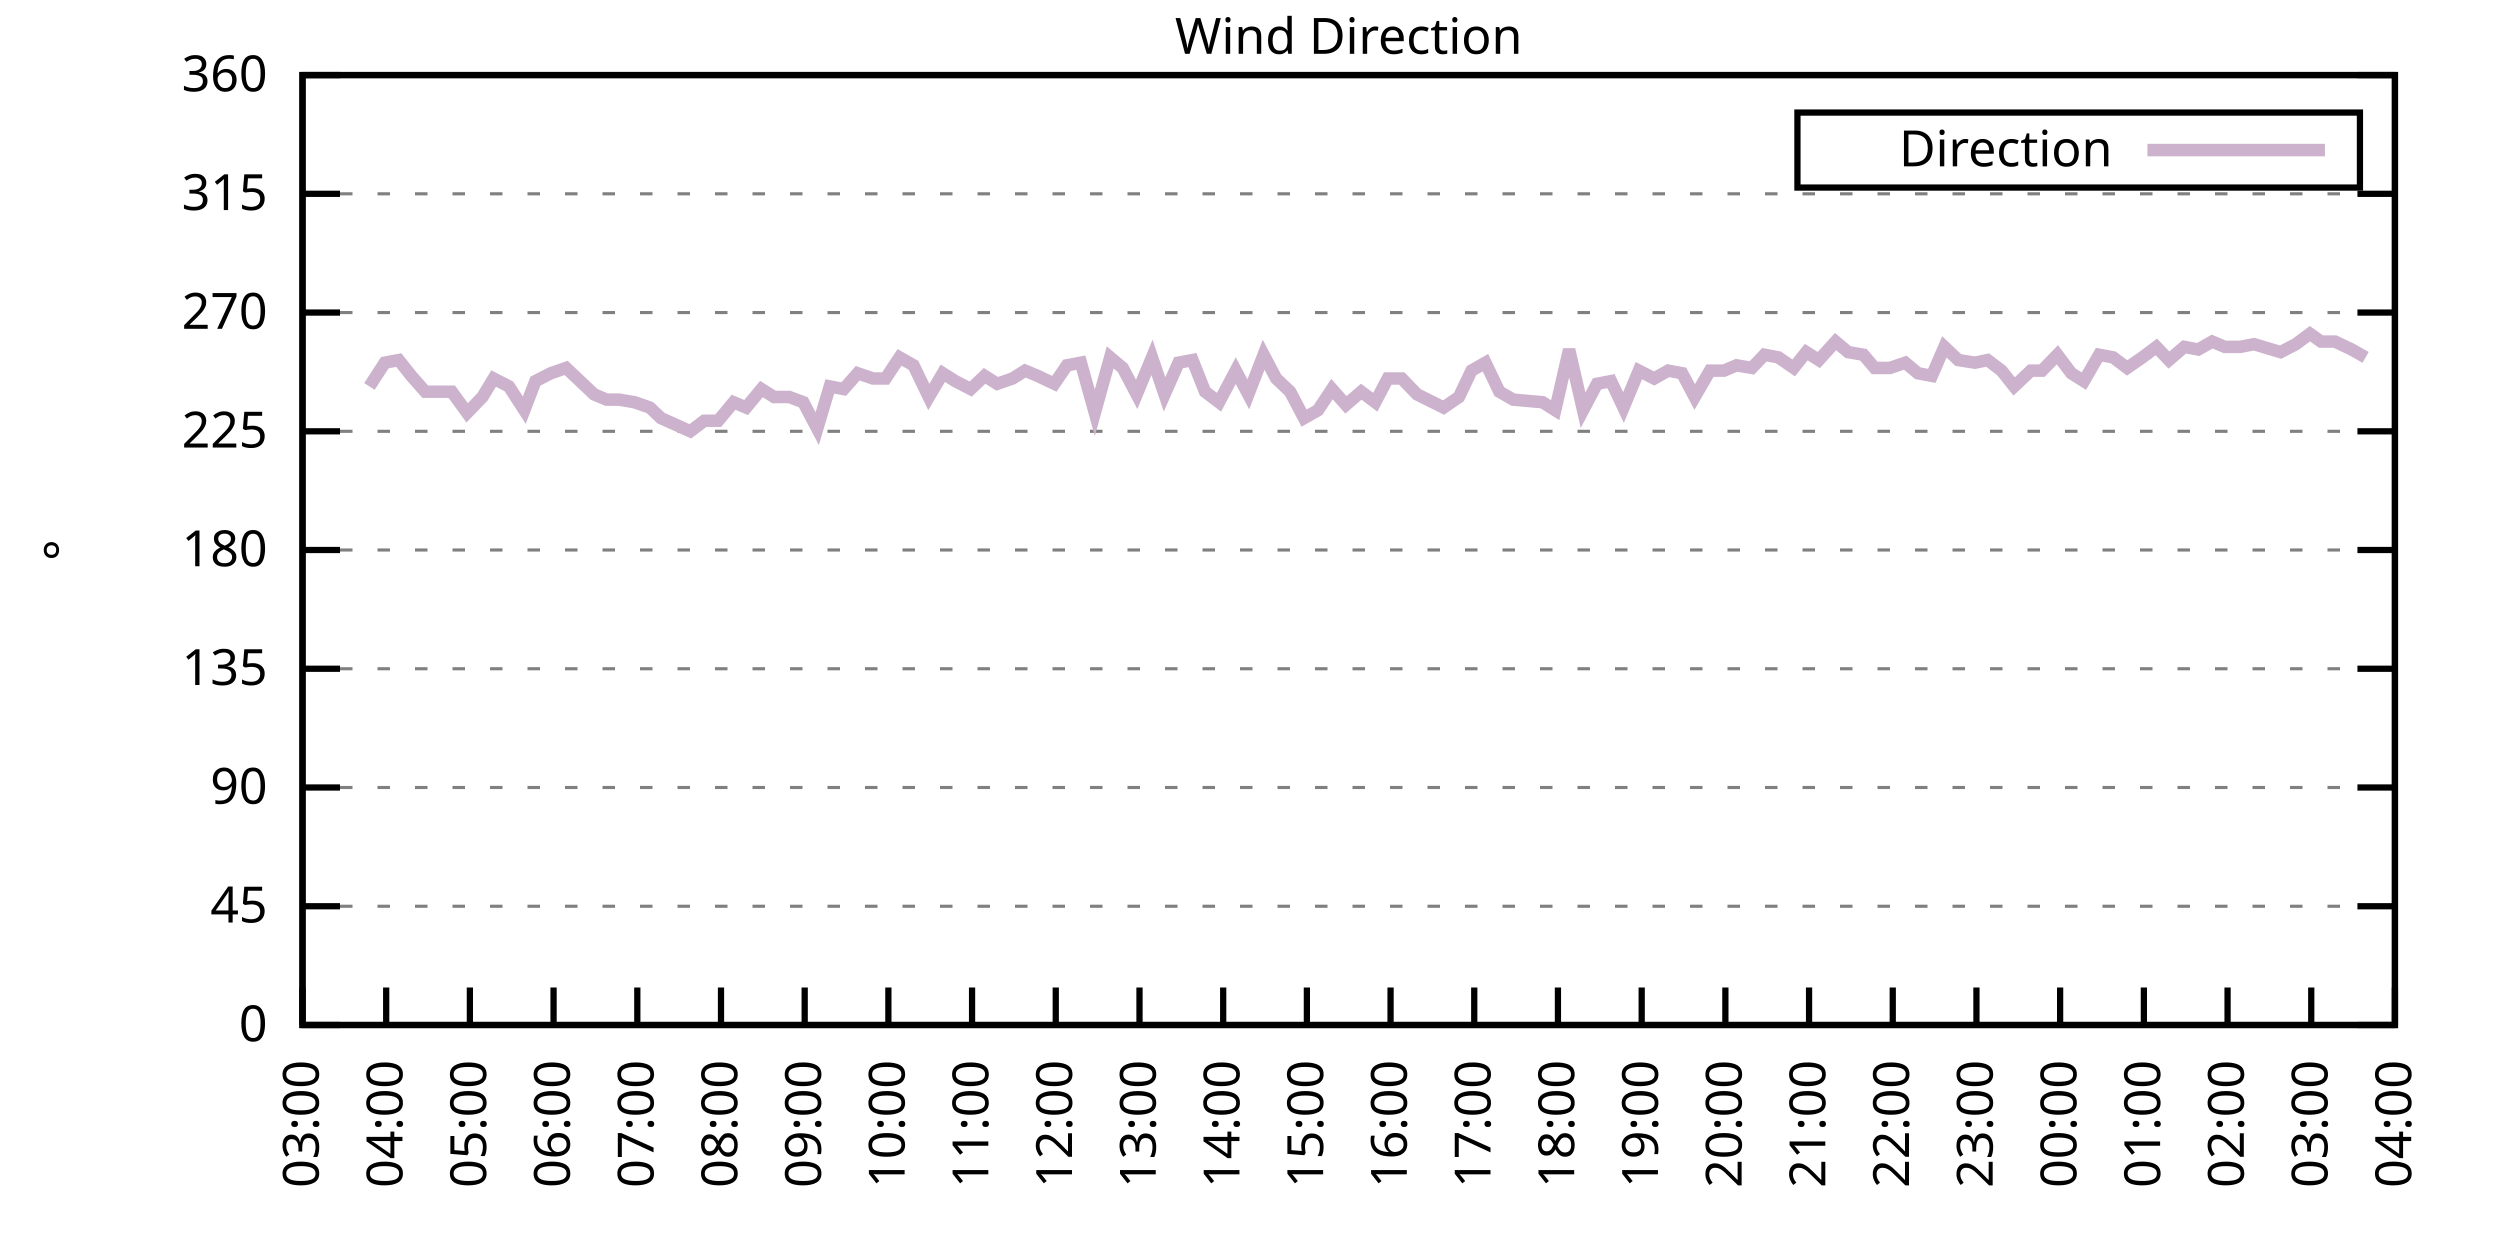
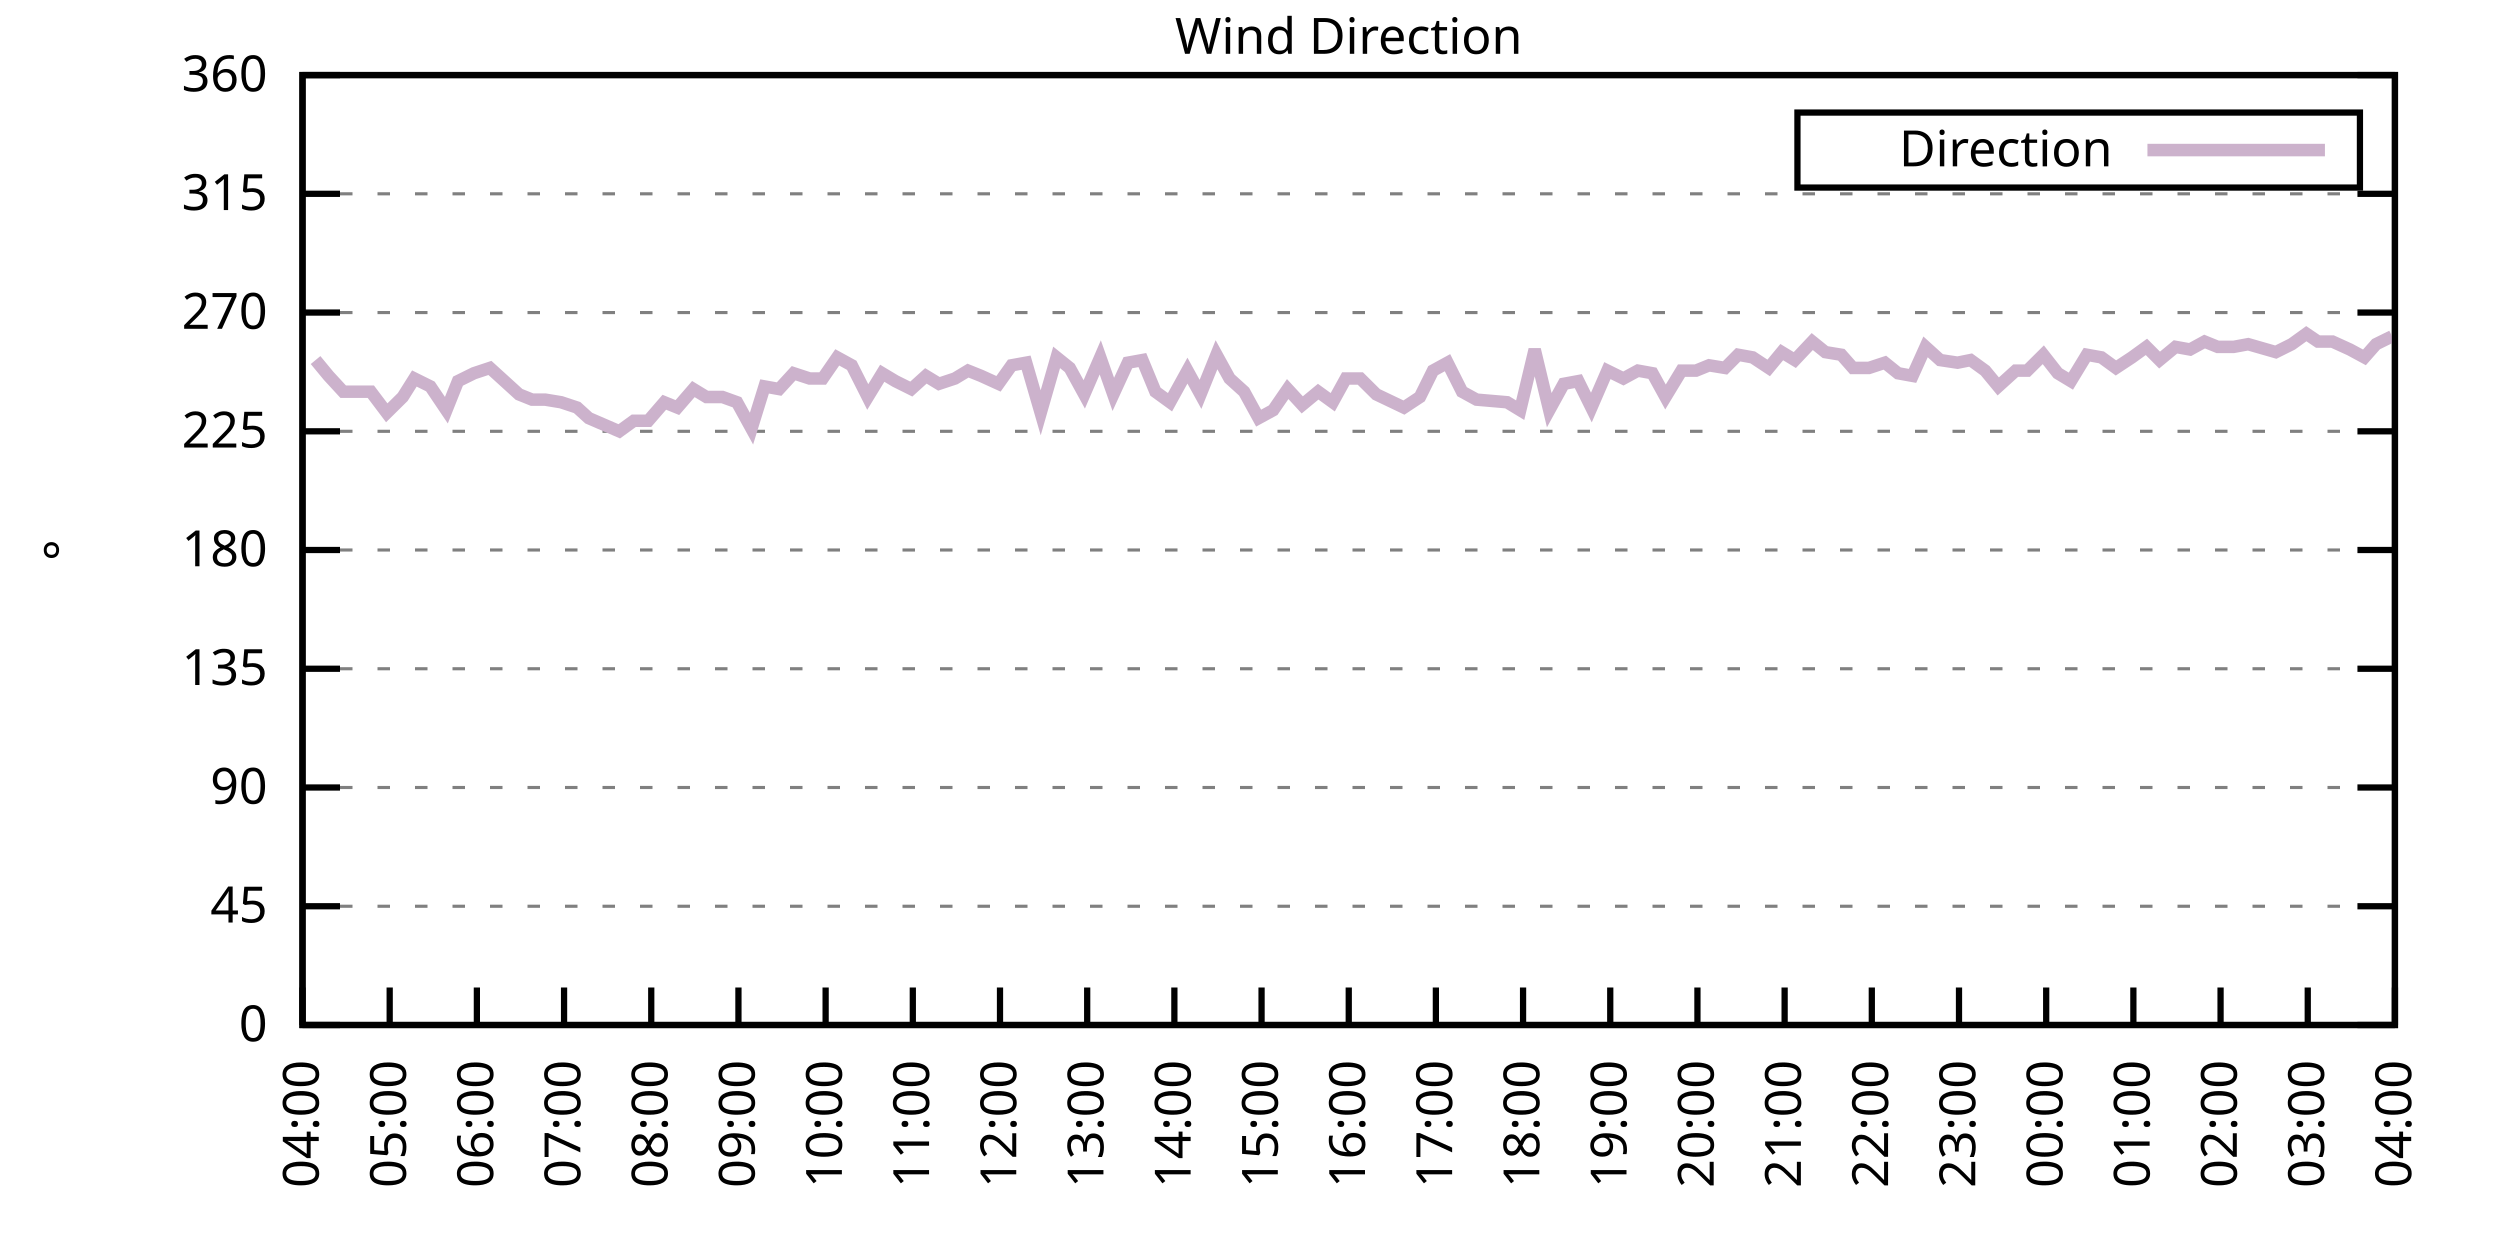
<svg xmlns="http://www.w3.org/2000/svg" xmlns:xlink="http://www.w3.org/1999/xlink" width="400" height="200" viewBox="0 0 400 200">
  <g id="gnuplot_canvas">
    <rect x="0" y="0" width="400" height="200" fill="none" />
    <defs>
      <circle id="gpDot" r="0.5" stroke-width="0.5" stroke="currentColor" />
      <path id="gpPt0" stroke-width="0.333" stroke="currentColor" d="M-1,0 h2 M0,-1 v2" />
      <path id="gpPt1" stroke-width="0.333" stroke="currentColor" d="M-1,-1 L1,1 M1,-1 L-1,1" />
      <path id="gpPt2" stroke-width="0.333" stroke="currentColor" d="M-1,0 L1,0 M0,-1 L0,1 M-1,-1 L1,1 M-1,1 L1,-1" />
      <rect id="gpPt3" stroke-width="0.333" stroke="currentColor" x="-1" y="-1" width="2" height="2" />
      <rect id="gpPt4" stroke-width="0.333" stroke="currentColor" fill="currentColor" x="-1" y="-1" width="2" height="2" />
      <circle id="gpPt5" stroke-width="0.333" stroke="currentColor" cx="0" cy="0" r="1" />
      <use xlink:href="#gpPt5" id="gpPt6" fill="currentColor" stroke="none" />
      <path id="gpPt7" stroke-width="0.333" stroke="currentColor" d="M0,-1.33 L-1.33,0.67 L1.33,0.67 z" />
      <use xlink:href="#gpPt7" id="gpPt8" fill="currentColor" stroke="none" />
      <use xlink:href="#gpPt7" id="gpPt9" stroke="currentColor" transform="rotate(180)" />
      <use xlink:href="#gpPt9" id="gpPt10" fill="currentColor" stroke="none" />
      <use xlink:href="#gpPt3" id="gpPt11" stroke="currentColor" transform="rotate(45)" />
      <use xlink:href="#gpPt11" id="gpPt12" fill="currentColor" stroke="none" />
      <path id="gpPt13" stroke-width="0.333" stroke="currentColor" d="M0,1.330 L1.265,0.411 L0.782,-1.067 L-0.782,-1.076 L-1.265,0.411 z" />
      <use xlink:href="#gpPt13" id="gpPt14" fill="currentColor" stroke="none" />
      <filter id="textbox" filterUnits="objectBoundingBox" x="0" y="0" height="1" width="1">
        <feFlood flood-color="white" flood-opacity="1" result="bgnd" />
        <feComposite in="SourceGraphic" in2="bgnd" operator="atop" />
      </filter>
      <filter id="greybox" filterUnits="objectBoundingBox" x="0" y="0" height="1" width="1">
        <feFlood flood-color="lightgrey" flood-opacity="1" result="grey" />
        <feComposite in="SourceGraphic" in2="grey" operator="atop" />
      </filter>
    </defs>
    <g fill="none" color="white" stroke="currentColor" stroke-width="1.00" stroke-linecap="butt" stroke-linejoin="miter">
</g>
    <g fill="none" color="black" stroke="currentColor" stroke-width="1.00" stroke-linecap="butt" stroke-linejoin="miter">
      <g stroke="none" shape-rendering="crispEdges">
        <polygon fill="rgb(255, 255, 255)" points="48.40,164.00 383.18,164.00 383.18,12.02 48.40,12.02 " />
      </g>
    </g>
    <g fill="none" color="black" stroke="currentColor" stroke-width="1.00" stroke-linecap="butt" stroke-linejoin="miter">
</g>
    <g fill="none" color="black" stroke="black" stroke-width="0.50" stroke-linecap="butt" stroke-linejoin="miter">
</g>
    <g fill="none" color="gray" stroke="currentColor" stroke-width="0.50" stroke-linecap="butt" stroke-linejoin="miter">
      <path stroke="gray" stroke-dasharray="2,4" class="gridline" d="M48.40,164.00 L383.19,164.00  " />
    </g>
    <g fill="none" color="gray" stroke="gray" stroke-width="1.00" stroke-linecap="butt" stroke-linejoin="miter">
</g>
    <g fill="none" color="black" stroke="currentColor" stroke-width="1.00" stroke-linecap="butt" stroke-linejoin="miter">
      <path stroke="black" d="M48.40,164.00 L54.40,164.00 M383.19,164.00 L377.19,164.00  " />
      <g transform="translate(42.80,166.60)" stroke="none" fill="black" font-family="Sans" font-size="8.00" text-anchor="end">
        <text>
          <tspan font-family="Sans"> 0</tspan>
        </text>
      </g>
    </g>
    <g fill="none" color="black" stroke="currentColor" stroke-width="1.00" stroke-linecap="butt" stroke-linejoin="miter">
</g>
    <g fill="none" color="black" stroke="black" stroke-width="0.50" stroke-linecap="butt" stroke-linejoin="miter">
</g>
    <g fill="none" color="gray" stroke="currentColor" stroke-width="0.50" stroke-linecap="butt" stroke-linejoin="miter">
      <path stroke="gray" stroke-dasharray="2,4" class="gridline" d="M48.40,145.00 L383.19,145.00  " />
    </g>
    <g fill="none" color="gray" stroke="gray" stroke-width="1.00" stroke-linecap="butt" stroke-linejoin="miter">
</g>
    <g fill="none" color="black" stroke="currentColor" stroke-width="1.00" stroke-linecap="butt" stroke-linejoin="miter">
      <path stroke="black" d="M48.40,145.00 L54.40,145.00 M383.19,145.00 L377.19,145.00  " />
      <g transform="translate(42.80,147.60)" stroke="none" fill="black" font-family="Sans" font-size="8.00" text-anchor="end">
        <text>
          <tspan font-family="Sans"> 45</tspan>
        </text>
      </g>
    </g>
    <g fill="none" color="black" stroke="currentColor" stroke-width="1.00" stroke-linecap="butt" stroke-linejoin="miter">
</g>
    <g fill="none" color="black" stroke="black" stroke-width="0.50" stroke-linecap="butt" stroke-linejoin="miter">
</g>
    <g fill="none" color="gray" stroke="currentColor" stroke-width="0.50" stroke-linecap="butt" stroke-linejoin="miter">
      <path stroke="gray" stroke-dasharray="2,4" class="gridline" d="M48.40,126.00 L383.19,126.00  " />
    </g>
    <g fill="none" color="gray" stroke="gray" stroke-width="1.00" stroke-linecap="butt" stroke-linejoin="miter">
</g>
    <g fill="none" color="black" stroke="currentColor" stroke-width="1.00" stroke-linecap="butt" stroke-linejoin="miter">
      <path stroke="black" d="M48.40,126.00 L54.40,126.00 M383.19,126.00 L377.19,126.00  " />
      <g transform="translate(42.80,128.60)" stroke="none" fill="black" font-family="Sans" font-size="8.00" text-anchor="end">
        <text>
          <tspan font-family="Sans"> 90</tspan>
        </text>
      </g>
    </g>
    <g fill="none" color="black" stroke="currentColor" stroke-width="1.00" stroke-linecap="butt" stroke-linejoin="miter">
</g>
    <g fill="none" color="black" stroke="black" stroke-width="0.50" stroke-linecap="butt" stroke-linejoin="miter">
</g>
    <g fill="none" color="gray" stroke="currentColor" stroke-width="0.50" stroke-linecap="butt" stroke-linejoin="miter">
      <path stroke="gray" stroke-dasharray="2,4" class="gridline" d="M48.40,107.00 L383.19,107.00  " />
    </g>
    <g fill="none" color="gray" stroke="gray" stroke-width="1.00" stroke-linecap="butt" stroke-linejoin="miter">
</g>
    <g fill="none" color="black" stroke="currentColor" stroke-width="1.00" stroke-linecap="butt" stroke-linejoin="miter">
      <path stroke="black" d="M48.40,107.00 L54.40,107.00 M383.19,107.00 L377.19,107.00  " />
      <g transform="translate(42.80,109.60)" stroke="none" fill="black" font-family="Sans" font-size="8.00" text-anchor="end">
        <text>
          <tspan font-family="Sans"> 135</tspan>
        </text>
      </g>
    </g>
    <g fill="none" color="black" stroke="currentColor" stroke-width="1.00" stroke-linecap="butt" stroke-linejoin="miter">
</g>
    <g fill="none" color="black" stroke="black" stroke-width="0.50" stroke-linecap="butt" stroke-linejoin="miter">
</g>
    <g fill="none" color="gray" stroke="currentColor" stroke-width="0.50" stroke-linecap="butt" stroke-linejoin="miter">
      <path stroke="gray" stroke-dasharray="2,4" class="gridline" d="M48.40,88.00 L383.19,88.00  " />
    </g>
    <g fill="none" color="gray" stroke="gray" stroke-width="1.00" stroke-linecap="butt" stroke-linejoin="miter">
</g>
    <g fill="none" color="black" stroke="currentColor" stroke-width="1.00" stroke-linecap="butt" stroke-linejoin="miter">
      <path stroke="black" d="M48.40,88.00 L54.40,88.00 M383.19,88.00 L377.19,88.00  " />
      <g transform="translate(42.80,90.60)" stroke="none" fill="black" font-family="Sans" font-size="8.00" text-anchor="end">
        <text>
          <tspan font-family="Sans"> 180</tspan>
        </text>
      </g>
    </g>
    <g fill="none" color="black" stroke="currentColor" stroke-width="1.00" stroke-linecap="butt" stroke-linejoin="miter">
</g>
    <g fill="none" color="black" stroke="black" stroke-width="0.50" stroke-linecap="butt" stroke-linejoin="miter">
</g>
    <g fill="none" color="gray" stroke="currentColor" stroke-width="0.50" stroke-linecap="butt" stroke-linejoin="miter">
      <path stroke="gray" stroke-dasharray="2,4" class="gridline" d="M48.40,69.01 L383.19,69.01  " />
    </g>
    <g fill="none" color="gray" stroke="gray" stroke-width="1.00" stroke-linecap="butt" stroke-linejoin="miter">
</g>
    <g fill="none" color="black" stroke="currentColor" stroke-width="1.00" stroke-linecap="butt" stroke-linejoin="miter">
      <path stroke="black" d="M48.40,69.01 L54.40,69.01 M383.19,69.01 L377.19,69.01  " />
      <g transform="translate(42.80,71.61)" stroke="none" fill="black" font-family="Sans" font-size="8.00" text-anchor="end">
        <text>
          <tspan font-family="Sans"> 225</tspan>
        </text>
      </g>
    </g>
    <g fill="none" color="black" stroke="currentColor" stroke-width="1.00" stroke-linecap="butt" stroke-linejoin="miter">
</g>
    <g fill="none" color="black" stroke="black" stroke-width="0.50" stroke-linecap="butt" stroke-linejoin="miter">
</g>
    <g fill="none" color="gray" stroke="currentColor" stroke-width="0.50" stroke-linecap="butt" stroke-linejoin="miter">
      <path stroke="gray" stroke-dasharray="2,4" class="gridline" d="M48.40,50.01 L383.19,50.01  " />
    </g>
    <g fill="none" color="gray" stroke="gray" stroke-width="1.00" stroke-linecap="butt" stroke-linejoin="miter">
</g>
    <g fill="none" color="black" stroke="currentColor" stroke-width="1.00" stroke-linecap="butt" stroke-linejoin="miter">
      <path stroke="black" d="M48.40,50.01 L54.40,50.01 M383.19,50.01 L377.19,50.01  " />
      <g transform="translate(42.80,52.61)" stroke="none" fill="black" font-family="Sans" font-size="8.00" text-anchor="end">
        <text>
          <tspan font-family="Sans"> 270</tspan>
        </text>
      </g>
    </g>
    <g fill="none" color="black" stroke="currentColor" stroke-width="1.00" stroke-linecap="butt" stroke-linejoin="miter">
</g>
    <g fill="none" color="black" stroke="black" stroke-width="0.50" stroke-linecap="butt" stroke-linejoin="miter">
</g>
    <g fill="none" color="gray" stroke="currentColor" stroke-width="0.50" stroke-linecap="butt" stroke-linejoin="miter">
      <path stroke="gray" stroke-dasharray="2,4" class="gridline" d="M48.40,31.01 L383.19,31.01  " />
    </g>
    <g fill="none" color="gray" stroke="gray" stroke-width="1.00" stroke-linecap="butt" stroke-linejoin="miter">
</g>
    <g fill="none" color="black" stroke="currentColor" stroke-width="1.00" stroke-linecap="butt" stroke-linejoin="miter">
      <path stroke="black" d="M48.40,31.01 L54.40,31.01 M383.19,31.01 L377.19,31.01  " />
      <g transform="translate(42.80,33.61)" stroke="none" fill="black" font-family="Sans" font-size="8.00" text-anchor="end">
        <text>
          <tspan font-family="Sans"> 315</tspan>
        </text>
      </g>
    </g>
    <g fill="none" color="black" stroke="currentColor" stroke-width="1.00" stroke-linecap="butt" stroke-linejoin="miter">
</g>
    <g fill="none" color="black" stroke="black" stroke-width="0.50" stroke-linecap="butt" stroke-linejoin="miter">
</g>
    <g fill="none" color="gray" stroke="currentColor" stroke-width="0.50" stroke-linecap="butt" stroke-linejoin="miter">
      <path stroke="gray" stroke-dasharray="2,4" class="gridline" d="M48.40,12.01 L383.19,12.01  " />
    </g>
    <g fill="none" color="gray" stroke="gray" stroke-width="1.00" stroke-linecap="butt" stroke-linejoin="miter">
</g>
    <g fill="none" color="black" stroke="currentColor" stroke-width="1.00" stroke-linecap="butt" stroke-linejoin="miter">
      <path stroke="black" d="M48.40,12.01 L54.40,12.01 M383.19,12.01 L377.19,12.01  " />
      <g transform="translate(42.80,14.61)" stroke="none" fill="black" font-family="Sans" font-size="8.00" text-anchor="end">
        <text>
          <tspan font-family="Sans"> 360</tspan>
        </text>
      </g>
    </g>
    <g fill="none" color="black" stroke="currentColor" stroke-width="1.00" stroke-linecap="butt" stroke-linejoin="miter">
      <path stroke="black" d="M48.40,164.00 L48.40,158.00  " />
      <g transform="translate(51.00,169.60) rotate(270.00)" stroke="none" fill="black" font-family="Sans" font-size="8.00" text-anchor="end">
        <text>
-           <tspan font-family="Sans">03:00</tspan>
-         </text>
-       </g>
-     </g>
-     <g fill="none" color="black" stroke="currentColor" stroke-width="1.00" stroke-linecap="butt" stroke-linejoin="miter">
-       <path stroke="black" d="M61.79,164.00 L61.79,158.00  " />
-       <g transform="translate(64.39,169.60) rotate(270.00)" stroke="none" fill="black" font-family="Sans" font-size="8.00" text-anchor="end">
-         <text>
          <tspan font-family="Sans">04:00</tspan>
        </text>
      </g>
    </g>
    <g fill="none" color="black" stroke="currentColor" stroke-width="1.00" stroke-linecap="butt" stroke-linejoin="miter">
-       <path stroke="black" d="M75.18,164.00 L75.18,158.00  " />
-       <g transform="translate(77.78,169.60) rotate(270.00)" stroke="none" fill="black" font-family="Sans" font-size="8.00" text-anchor="end">
+       <path stroke="black" d="M62.35,164.00 L62.35,158.00  " />
+       <g transform="translate(64.95,169.60) rotate(270.00)" stroke="none" fill="black" font-family="Sans" font-size="8.00" text-anchor="end">
        <text>
          <tspan font-family="Sans">05:00</tspan>
        </text>
      </g>
    </g>
    <g fill="none" color="black" stroke="currentColor" stroke-width="1.00" stroke-linecap="butt" stroke-linejoin="miter">
-       <path stroke="black" d="M88.57,164.00 L88.57,158.00  " />
-       <g transform="translate(91.17,169.60) rotate(270.00)" stroke="none" fill="black" font-family="Sans" font-size="8.00" text-anchor="end">
+       <path stroke="black" d="M76.30,164.00 L76.30,158.00  " />
+       <g transform="translate(78.90,169.60) rotate(270.00)" stroke="none" fill="black" font-family="Sans" font-size="8.00" text-anchor="end">
        <text>
          <tspan font-family="Sans">06:00</tspan>
        </text>
      </g>
    </g>
    <g fill="none" color="black" stroke="currentColor" stroke-width="1.00" stroke-linecap="butt" stroke-linejoin="miter">
-       <path stroke="black" d="M101.97,164.00 L101.97,158.00  " />
-       <g transform="translate(104.57,169.60) rotate(270.00)" stroke="none" fill="black" font-family="Sans" font-size="8.00" text-anchor="end">
+       <path stroke="black" d="M90.25,164.00 L90.25,158.00  " />
+       <g transform="translate(92.85,169.60) rotate(270.00)" stroke="none" fill="black" font-family="Sans" font-size="8.00" text-anchor="end">
        <text>
          <tspan font-family="Sans">07:00</tspan>
        </text>
      </g>
    </g>
    <g fill="none" color="black" stroke="currentColor" stroke-width="1.00" stroke-linecap="butt" stroke-linejoin="miter">
-       <path stroke="black" d="M115.36,164.00 L115.36,158.00  " />
-       <g transform="translate(117.96,169.60) rotate(270.00)" stroke="none" fill="black" font-family="Sans" font-size="8.00" text-anchor="end">
+       <path stroke="black" d="M104.20,164.00 L104.20,158.00  " />
+       <g transform="translate(106.80,169.60) rotate(270.00)" stroke="none" fill="black" font-family="Sans" font-size="8.00" text-anchor="end">
        <text>
          <tspan font-family="Sans">08:00</tspan>
        </text>
      </g>
    </g>
    <g fill="none" color="black" stroke="currentColor" stroke-width="1.00" stroke-linecap="butt" stroke-linejoin="miter">
-       <path stroke="black" d="M128.75,164.00 L128.75,158.00  " />
-       <g transform="translate(131.35,169.60) rotate(270.00)" stroke="none" fill="black" font-family="Sans" font-size="8.00" text-anchor="end">
+       <path stroke="black" d="M118.15,164.00 L118.15,158.00  " />
+       <g transform="translate(120.75,169.60) rotate(270.00)" stroke="none" fill="black" font-family="Sans" font-size="8.00" text-anchor="end">
        <text>
          <tspan font-family="Sans">09:00</tspan>
        </text>
      </g>
    </g>
    <g fill="none" color="black" stroke="currentColor" stroke-width="1.00" stroke-linecap="butt" stroke-linejoin="miter">
-       <path stroke="black" d="M142.14,164.00 L142.14,158.00  " />
-       <g transform="translate(144.74,169.60) rotate(270.00)" stroke="none" fill="black" font-family="Sans" font-size="8.00" text-anchor="end">
+       <path stroke="black" d="M132.10,164.00 L132.10,158.00  " />
+       <g transform="translate(134.70,169.60) rotate(270.00)" stroke="none" fill="black" font-family="Sans" font-size="8.00" text-anchor="end">
        <text>
          <tspan font-family="Sans">10:00</tspan>
        </text>
      </g>
    </g>
    <g fill="none" color="black" stroke="currentColor" stroke-width="1.00" stroke-linecap="butt" stroke-linejoin="miter">
-       <path stroke="black" d="M155.53,164.00 L155.53,158.00  " />
-       <g transform="translate(158.13,169.60) rotate(270.00)" stroke="none" fill="black" font-family="Sans" font-size="8.00" text-anchor="end">
+       <path stroke="black" d="M146.05,164.00 L146.05,158.00  " />
+       <g transform="translate(148.65,169.60) rotate(270.00)" stroke="none" fill="black" font-family="Sans" font-size="8.00" text-anchor="end">
        <text>
          <tspan font-family="Sans">11:00</tspan>
        </text>
      </g>
    </g>
    <g fill="none" color="black" stroke="currentColor" stroke-width="1.00" stroke-linecap="butt" stroke-linejoin="miter">
-       <path stroke="black" d="M168.92,164.00 L168.92,158.00  " />
-       <g transform="translate(171.52,169.60) rotate(270.00)" stroke="none" fill="black" font-family="Sans" font-size="8.00" text-anchor="end">
+       <path stroke="black" d="M160.00,164.00 L160.00,158.00  " />
+       <g transform="translate(162.60,169.60) rotate(270.00)" stroke="none" fill="black" font-family="Sans" font-size="8.00" text-anchor="end">
        <text>
          <tspan font-family="Sans">12:00</tspan>
        </text>
      </g>
    </g>
    <g fill="none" color="black" stroke="currentColor" stroke-width="1.00" stroke-linecap="butt" stroke-linejoin="miter">
-       <path stroke="black" d="M182.32,164.00 L182.32,158.00  " />
-       <g transform="translate(184.92,169.60) rotate(270.00)" stroke="none" fill="black" font-family="Sans" font-size="8.00" text-anchor="end">
+       <path stroke="black" d="M173.95,164.00 L173.95,158.00  " />
+       <g transform="translate(176.55,169.60) rotate(270.00)" stroke="none" fill="black" font-family="Sans" font-size="8.00" text-anchor="end">
        <text>
          <tspan font-family="Sans">13:00</tspan>
        </text>
      </g>
    </g>
    <g fill="none" color="black" stroke="currentColor" stroke-width="1.00" stroke-linecap="butt" stroke-linejoin="miter">
-       <path stroke="black" d="M195.71,164.00 L195.71,158.00  " />
-       <g transform="translate(198.31,169.60) rotate(270.00)" stroke="none" fill="black" font-family="Sans" font-size="8.00" text-anchor="end">
+       <path stroke="black" d="M187.90,164.00 L187.90,158.00  " />
+       <g transform="translate(190.50,169.60) rotate(270.00)" stroke="none" fill="black" font-family="Sans" font-size="8.00" text-anchor="end">
        <text>
          <tspan font-family="Sans">14:00</tspan>
        </text>
      </g>
    </g>
    <g fill="none" color="black" stroke="currentColor" stroke-width="1.00" stroke-linecap="butt" stroke-linejoin="miter">
-       <path stroke="black" d="M209.10,164.00 L209.10,158.00  " />
-       <g transform="translate(211.70,169.60) rotate(270.00)" stroke="none" fill="black" font-family="Sans" font-size="8.00" text-anchor="end">
+       <path stroke="black" d="M201.85,164.00 L201.85,158.00  " />
+       <g transform="translate(204.45,169.60) rotate(270.00)" stroke="none" fill="black" font-family="Sans" font-size="8.00" text-anchor="end">
        <text>
          <tspan font-family="Sans">15:00</tspan>
        </text>
      </g>
    </g>
    <g fill="none" color="black" stroke="currentColor" stroke-width="1.00" stroke-linecap="butt" stroke-linejoin="miter">
-       <path stroke="black" d="M222.49,164.00 L222.49,158.00  " />
-       <g transform="translate(225.09,169.60) rotate(270.00)" stroke="none" fill="black" font-family="Sans" font-size="8.00" text-anchor="end">
+       <path stroke="black" d="M215.80,164.00 L215.80,158.00  " />
+       <g transform="translate(218.40,169.60) rotate(270.00)" stroke="none" fill="black" font-family="Sans" font-size="8.00" text-anchor="end">
        <text>
          <tspan font-family="Sans">16:00</tspan>
        </text>
      </g>
    </g>
    <g fill="none" color="black" stroke="currentColor" stroke-width="1.00" stroke-linecap="butt" stroke-linejoin="miter">
-       <path stroke="black" d="M235.88,164.00 L235.88,158.00  " />
-       <g transform="translate(238.48,169.60) rotate(270.00)" stroke="none" fill="black" font-family="Sans" font-size="8.00" text-anchor="end">
+       <path stroke="black" d="M229.74,164.00 L229.74,158.00  " />
+       <g transform="translate(232.34,169.60) rotate(270.00)" stroke="none" fill="black" font-family="Sans" font-size="8.00" text-anchor="end">
        <text>
          <tspan font-family="Sans">17:00</tspan>
        </text>
      </g>
    </g>
    <g fill="none" color="black" stroke="currentColor" stroke-width="1.00" stroke-linecap="butt" stroke-linejoin="miter">
-       <path stroke="black" d="M249.27,164.00 L249.27,158.00  " />
-       <g transform="translate(251.87,169.60) rotate(270.00)" stroke="none" fill="black" font-family="Sans" font-size="8.00" text-anchor="end">
+       <path stroke="black" d="M243.69,164.00 L243.69,158.00  " />
+       <g transform="translate(246.29,169.60) rotate(270.00)" stroke="none" fill="black" font-family="Sans" font-size="8.00" text-anchor="end">
        <text>
          <tspan font-family="Sans">18:00</tspan>
        </text>
      </g>
    </g>
    <g fill="none" color="black" stroke="currentColor" stroke-width="1.00" stroke-linecap="butt" stroke-linejoin="miter">
-       <path stroke="black" d="M262.67,164.00 L262.67,158.00  " />
-       <g transform="translate(265.27,169.60) rotate(270.00)" stroke="none" fill="black" font-family="Sans" font-size="8.00" text-anchor="end">
+       <path stroke="black" d="M257.64,164.00 L257.64,158.00  " />
+       <g transform="translate(260.24,169.60) rotate(270.00)" stroke="none" fill="black" font-family="Sans" font-size="8.00" text-anchor="end">
        <text>
          <tspan font-family="Sans">19:00</tspan>
        </text>
      </g>
    </g>
    <g fill="none" color="black" stroke="currentColor" stroke-width="1.00" stroke-linecap="butt" stroke-linejoin="miter">
-       <path stroke="black" d="M276.06,164.00 L276.06,158.00  " />
-       <g transform="translate(278.66,169.60) rotate(270.00)" stroke="none" fill="black" font-family="Sans" font-size="8.00" text-anchor="end">
+       <path stroke="black" d="M271.59,164.00 L271.59,158.00  " />
+       <g transform="translate(274.19,169.60) rotate(270.00)" stroke="none" fill="black" font-family="Sans" font-size="8.00" text-anchor="end">
        <text>
          <tspan font-family="Sans">20:00</tspan>
        </text>
      </g>
    </g>
    <g fill="none" color="black" stroke="currentColor" stroke-width="1.00" stroke-linecap="butt" stroke-linejoin="miter">
-       <path stroke="black" d="M289.45,164.00 L289.45,158.00  " />
-       <g transform="translate(292.05,169.60) rotate(270.00)" stroke="none" fill="black" font-family="Sans" font-size="8.00" text-anchor="end">
+       <path stroke="black" d="M285.54,164.00 L285.54,158.00  " />
+       <g transform="translate(288.14,169.60) rotate(270.00)" stroke="none" fill="black" font-family="Sans" font-size="8.00" text-anchor="end">
        <text>
          <tspan font-family="Sans">21:00</tspan>
        </text>
      </g>
    </g>
    <g fill="none" color="black" stroke="currentColor" stroke-width="1.00" stroke-linecap="butt" stroke-linejoin="miter">
-       <path stroke="black" d="M302.84,164.00 L302.84,158.00  " />
-       <g transform="translate(305.44,169.60) rotate(270.00)" stroke="none" fill="black" font-family="Sans" font-size="8.00" text-anchor="end">
+       <path stroke="black" d="M299.49,164.00 L299.49,158.00  " />
+       <g transform="translate(302.09,169.60) rotate(270.00)" stroke="none" fill="black" font-family="Sans" font-size="8.00" text-anchor="end">
        <text>
          <tspan font-family="Sans">22:00</tspan>
        </text>
      </g>
    </g>
    <g fill="none" color="black" stroke="currentColor" stroke-width="1.00" stroke-linecap="butt" stroke-linejoin="miter">
-       <path stroke="black" d="M316.23,164.00 L316.23,158.00  " />
-       <g transform="translate(318.83,169.60) rotate(270.00)" stroke="none" fill="black" font-family="Sans" font-size="8.00" text-anchor="end">
+       <path stroke="black" d="M313.44,164.00 L313.44,158.00  " />
+       <g transform="translate(316.04,169.60) rotate(270.00)" stroke="none" fill="black" font-family="Sans" font-size="8.00" text-anchor="end">
        <text>
          <tspan font-family="Sans">23:00</tspan>
        </text>
      </g>
    </g>
    <g fill="none" color="black" stroke="currentColor" stroke-width="1.00" stroke-linecap="butt" stroke-linejoin="miter">
-       <path stroke="black" d="M329.62,164.00 L329.62,158.00  " />
-       <g transform="translate(332.22,169.60) rotate(270.00)" stroke="none" fill="black" font-family="Sans" font-size="8.00" text-anchor="end">
+       <path stroke="black" d="M327.39,164.00 L327.39,158.00  " />
+       <g transform="translate(329.99,169.60) rotate(270.00)" stroke="none" fill="black" font-family="Sans" font-size="8.00" text-anchor="end">
        <text>
          <tspan font-family="Sans">00:00</tspan>
        </text>
      </g>
    </g>
    <g fill="none" color="black" stroke="currentColor" stroke-width="1.00" stroke-linecap="butt" stroke-linejoin="miter">
-       <path stroke="black" d="M343.02,164.00 L343.02,158.00  " />
-       <g transform="translate(345.62,169.60) rotate(270.00)" stroke="none" fill="black" font-family="Sans" font-size="8.00" text-anchor="end">
+       <path stroke="black" d="M341.34,164.00 L341.34,158.00  " />
+       <g transform="translate(343.94,169.60) rotate(270.00)" stroke="none" fill="black" font-family="Sans" font-size="8.00" text-anchor="end">
        <text>
          <tspan font-family="Sans">01:00</tspan>
        </text>
      </g>
    </g>
    <g fill="none" color="black" stroke="currentColor" stroke-width="1.00" stroke-linecap="butt" stroke-linejoin="miter">
-       <path stroke="black" d="M356.41,164.00 L356.41,158.00  " />
-       <g transform="translate(359.01,169.60) rotate(270.00)" stroke="none" fill="black" font-family="Sans" font-size="8.00" text-anchor="end">
+       <path stroke="black" d="M355.29,164.00 L355.29,158.00  " />
+       <g transform="translate(357.89,169.60) rotate(270.00)" stroke="none" fill="black" font-family="Sans" font-size="8.00" text-anchor="end">
        <text>
          <tspan font-family="Sans">02:00</tspan>
        </text>
      </g>
    </g>
    <g fill="none" color="black" stroke="currentColor" stroke-width="1.00" stroke-linecap="butt" stroke-linejoin="miter">
-       <path stroke="black" d="M369.80,164.00 L369.80,158.00  " />
-       <g transform="translate(372.40,169.60) rotate(270.00)" stroke="none" fill="black" font-family="Sans" font-size="8.00" text-anchor="end">
+       <path stroke="black" d="M369.24,164.00 L369.24,158.00  " />
+       <g transform="translate(371.84,169.60) rotate(270.00)" stroke="none" fill="black" font-family="Sans" font-size="8.00" text-anchor="end">
        <text>
          <tspan font-family="Sans">03:00</tspan>
        </text>
      </g>
    </g>
    <g fill="none" color="black" stroke="currentColor" stroke-width="1.00" stroke-linecap="butt" stroke-linejoin="miter">
      <path stroke="black" d="M383.19,164.00 L383.19,158.00  " />
      <g transform="translate(385.79,169.60) rotate(270.00)" stroke="none" fill="black" font-family="Sans" font-size="8.00" text-anchor="end">
        <text>
          <tspan font-family="Sans">04:00</tspan>
        </text>
      </g>
    </g>
    <g fill="none" color="black" stroke="currentColor" stroke-width="1.00" stroke-linecap="butt" stroke-linejoin="miter">
</g>
    <g fill="none" color="black" stroke="currentColor" stroke-width="1.00" stroke-linecap="butt" stroke-linejoin="miter">
      <path stroke="black" d="M48.40,12.01 L48.40,164.00 L383.19,164.00 L383.19,12.01 L48.40,12.01 Z  " />
    </g>
    <g fill="none" color="black" stroke="currentColor" stroke-width="1.00" stroke-linecap="butt" stroke-linejoin="miter">
</g>
    <g fill="none" color="black" stroke="currentColor" stroke-width="1.00" stroke-linecap="butt" stroke-linejoin="miter">
      <path stroke="black" d="M287.59,30.01 L287.59,18.01 L377.59,18.01 L377.59,30.01 L287.59,30.01 Z  " />
    </g>
    <g id="Wind_direction_plot_1">
      <g fill="none" color="white" stroke="black" stroke-width="2.00" stroke-linecap="butt" stroke-linejoin="miter">
</g>
      <g fill="none" color="black" stroke="currentColor" stroke-width="2.00" stroke-linecap="butt" stroke-linejoin="miter">
        <g transform="translate(337.99,26.61)" stroke="none" fill="black" font-family="Sans" font-size="8.00" text-anchor="end">
          <text>
            <tspan font-family="Sans">Direction</tspan>
          </text>
        </g>
      </g>
      <g fill="none" color="black" stroke="currentColor" stroke-width="2.00" stroke-linecap="butt" stroke-linejoin="miter">
-         <path stroke="rgb(204, 178, 204)" d="M343.59,24.01 L371.99,24.01 M59.11,61.83 L61.57,58.03 L63.80,57.61 L65.81,60.14 L68.04,62.67 L70.50,62.67   L72.28,62.67 L74.74,66.05 L77.19,63.52 L78.98,60.56 L81.43,61.83 L83.89,65.63 L85.67,60.98 L88.13,59.72   L90.58,58.87 L92.37,60.56 L95.05,63.10 L97.06,63.94 L99.06,63.94 L101.52,64.36 L103.98,65.21 L105.76,66.90   L110.45,69.01 L112.68,67.32 L114.91,67.32 L117.37,64.36 L119.38,65.21 L121.83,62.25 L123.84,63.52 L126.29,63.52   L128.53,64.36 L130.76,68.58 L132.77,61.83 L135.00,62.25 L137.23,59.72 L139.69,60.56 L141.69,60.56 L143.93,57.18   L146.16,58.45 L148.61,63.52 L150.85,59.72 L152.85,60.98 L155.31,62.25 L157.54,60.14 L159.55,61.41 L162.01,60.56   L164.01,59.30 L166.02,60.14 L168.70,61.41 L170.71,58.45 L172.94,58.03 L175.17,66.05 L177.63,57.18 L179.64,58.87   L181.87,63.10 L184.32,57.18 L186.33,63.10 L188.57,58.03 L190.80,57.61 L192.81,62.67 L195.04,64.36 L197.72,59.30   L199.73,63.10 L202.18,56.76 L204.19,60.56 L206.42,62.67 L208.65,66.90 L210.88,65.63 L213.12,62.25 L215.35,64.78   L217.80,62.67 L220.04,64.36 L222.04,60.56 L224.28,60.56 L226.73,63.10 L230.97,65.21 L233.43,63.52 L235.44,59.30   L237.67,58.03 L239.90,62.67 L242.13,63.94 L246.82,64.36 L248.83,65.63 L251.06,55.92 L253.29,65.63 L255.52,61.41   L257.76,60.98 L259.76,65.21 L262.22,59.30 L264.67,60.56 L266.91,59.30 L269.14,59.72 L271.15,63.52 L273.60,59.30   L275.83,59.30 L277.84,58.45 L280.30,58.87 L282.31,56.76 L284.54,57.18 L286.99,58.87 L289.00,56.34 L291.01,57.61   L293.69,54.65 L295.70,56.34 L298.15,56.76 L299.94,58.87 L302.39,58.87 L304.85,58.03 L306.86,59.72 L309.09,60.14   L311.10,55.50 L313.33,57.61 L316.01,58.03 L318.02,57.61 L320.25,59.30 L322.26,61.83 L324.94,59.30 L326.72,59.30   L329.18,56.76 L331.41,59.72 L333.42,60.98 L335.87,56.76 L338.10,57.18 L340.34,58.87 L342.79,57.18 L345.02,55.50   L347.03,57.61 L349.49,55.50 L351.72,55.92 L353.95,54.65 L355.96,55.50 L358.42,55.50 L360.65,55.07 L364.89,56.34   L367.34,55.07 L369.58,53.39 L371.36,54.65 L373.59,54.65 L376.27,55.92 L378.50,57.18  " />
+         <path stroke="rgb(204, 178, 204)" d="M343.59,24.01 L371.99,24.01 M50.49,57.61 L52.58,60.14 L54.91,62.67 L57.47,62.67 L59.33,62.67 L61.88,66.05   L64.44,63.52 L66.30,60.56 L68.86,61.83 L71.42,65.63 L73.28,60.98 L75.83,59.72 L78.39,58.87 L80.25,60.56   L83.04,63.10 L85.13,63.94 L87.23,63.94 L89.78,64.36 L92.34,65.21 L94.20,66.90 L99.08,69.01 L101.41,67.32   L103.73,67.32 L106.29,64.36 L108.38,65.21 L110.94,62.25 L113.03,63.52 L115.59,63.52 L117.92,64.36 L120.24,68.58   L122.33,61.83 L124.66,62.25 L126.98,59.72 L129.54,60.56 L131.63,60.56 L133.96,57.18 L136.28,58.45 L138.84,63.52   L141.16,59.72 L143.26,60.98 L145.81,62.25 L148.14,60.14 L150.23,61.41 L152.79,60.56 L154.88,59.30 L156.97,60.14   L159.76,61.41 L161.86,58.45 L164.18,58.03 L166.51,66.05 L169.06,57.18 L171.16,58.87 L173.48,63.10 L176.04,57.18   L178.13,63.10 L180.46,58.03 L182.78,57.61 L184.87,62.67 L187.20,64.36 L189.99,59.30 L192.08,63.10 L194.64,56.76   L196.73,60.56 L199.06,62.67 L201.38,66.90 L203.71,65.63 L206.03,62.25 L208.36,64.78 L210.91,62.67 L213.24,64.36   L215.33,60.56 L217.65,60.56 L220.21,63.10 L224.63,65.21 L227.19,63.52 L229.28,59.30 L231.60,58.03 L233.93,62.67   L236.25,63.94 L241.14,64.36 L243.23,65.63 L245.55,55.92 L247.88,65.63 L250.20,61.41 L252.53,60.98 L254.62,65.21   L257.18,59.30 L259.74,60.56 L262.06,59.30 L264.39,59.72 L266.48,63.52 L269.04,59.30 L271.36,59.30 L273.45,58.45   L276.01,58.87 L278.10,56.76 L280.43,57.18 L282.99,58.87 L285.08,56.34 L287.17,57.61 L289.96,54.65 L292.05,56.34   L294.61,56.76 L296.47,58.87 L299.03,58.87 L301.58,58.03 L303.68,59.72 L306.00,60.14 L308.09,55.50 L310.42,57.61   L313.21,58.03 L315.30,57.61 L317.63,59.30 L319.72,61.83 L322.51,59.30 L324.37,59.30 L326.93,56.76 L329.25,59.72   L331.34,60.98 L333.90,56.76 L336.23,57.18 L338.55,58.87 L341.11,57.18 L343.43,55.50 L345.53,57.61 L348.08,55.50   L350.41,55.92 L352.73,54.65 L354.83,55.50 L357.38,55.50 L359.71,55.07 L364.13,56.34 L366.68,55.07 L369.01,53.39   L370.87,54.65 L373.19,54.65 L375.98,55.92 L378.31,57.18 L380.17,55.07 L382.73,53.81  " />
      </g>
    </g>
    <g fill="none" color="black" stroke="currentColor" stroke-width="2.00" stroke-linecap="butt" stroke-linejoin="miter">
</g>
    <g fill="none" color="black" stroke="black" stroke-width="1.00" stroke-linecap="butt" stroke-linejoin="miter">
</g>
    <g fill="none" color="black" stroke="currentColor" stroke-width="1.00" stroke-linecap="butt" stroke-linejoin="miter">
      <path stroke="black" d="M48.40,12.01 L48.40,164.00 L383.19,164.00 L383.19,12.01 L48.40,12.01 Z  " />
      <g transform="translate(12.80,88.01) rotate(270.00)" stroke="none" fill="black" font-family="Sans" font-size="8.00" text-anchor="middle">
        <text>
          <tspan font-family="Sans">°</tspan>
        </text>
      </g>
    </g>
    <g fill="none" color="black" stroke="currentColor" stroke-width="1.00" stroke-linecap="butt" stroke-linejoin="miter">
</g>
    <g fill="none" color="black" stroke="currentColor" stroke-width="1.00" stroke-linecap="butt" stroke-linejoin="miter">
      <g transform="translate(215.79,8.61)" stroke="none" fill="black" font-family="Sans" font-size="8.00" text-anchor="middle">
        <text>
          <tspan font-family="Sans">Wind Direction</tspan>
        </text>
      </g>
    </g>
    <g fill="none" color="black" stroke="currentColor" stroke-width="1.00" stroke-linecap="butt" stroke-linejoin="miter">
</g>
  </g>
</svg>
